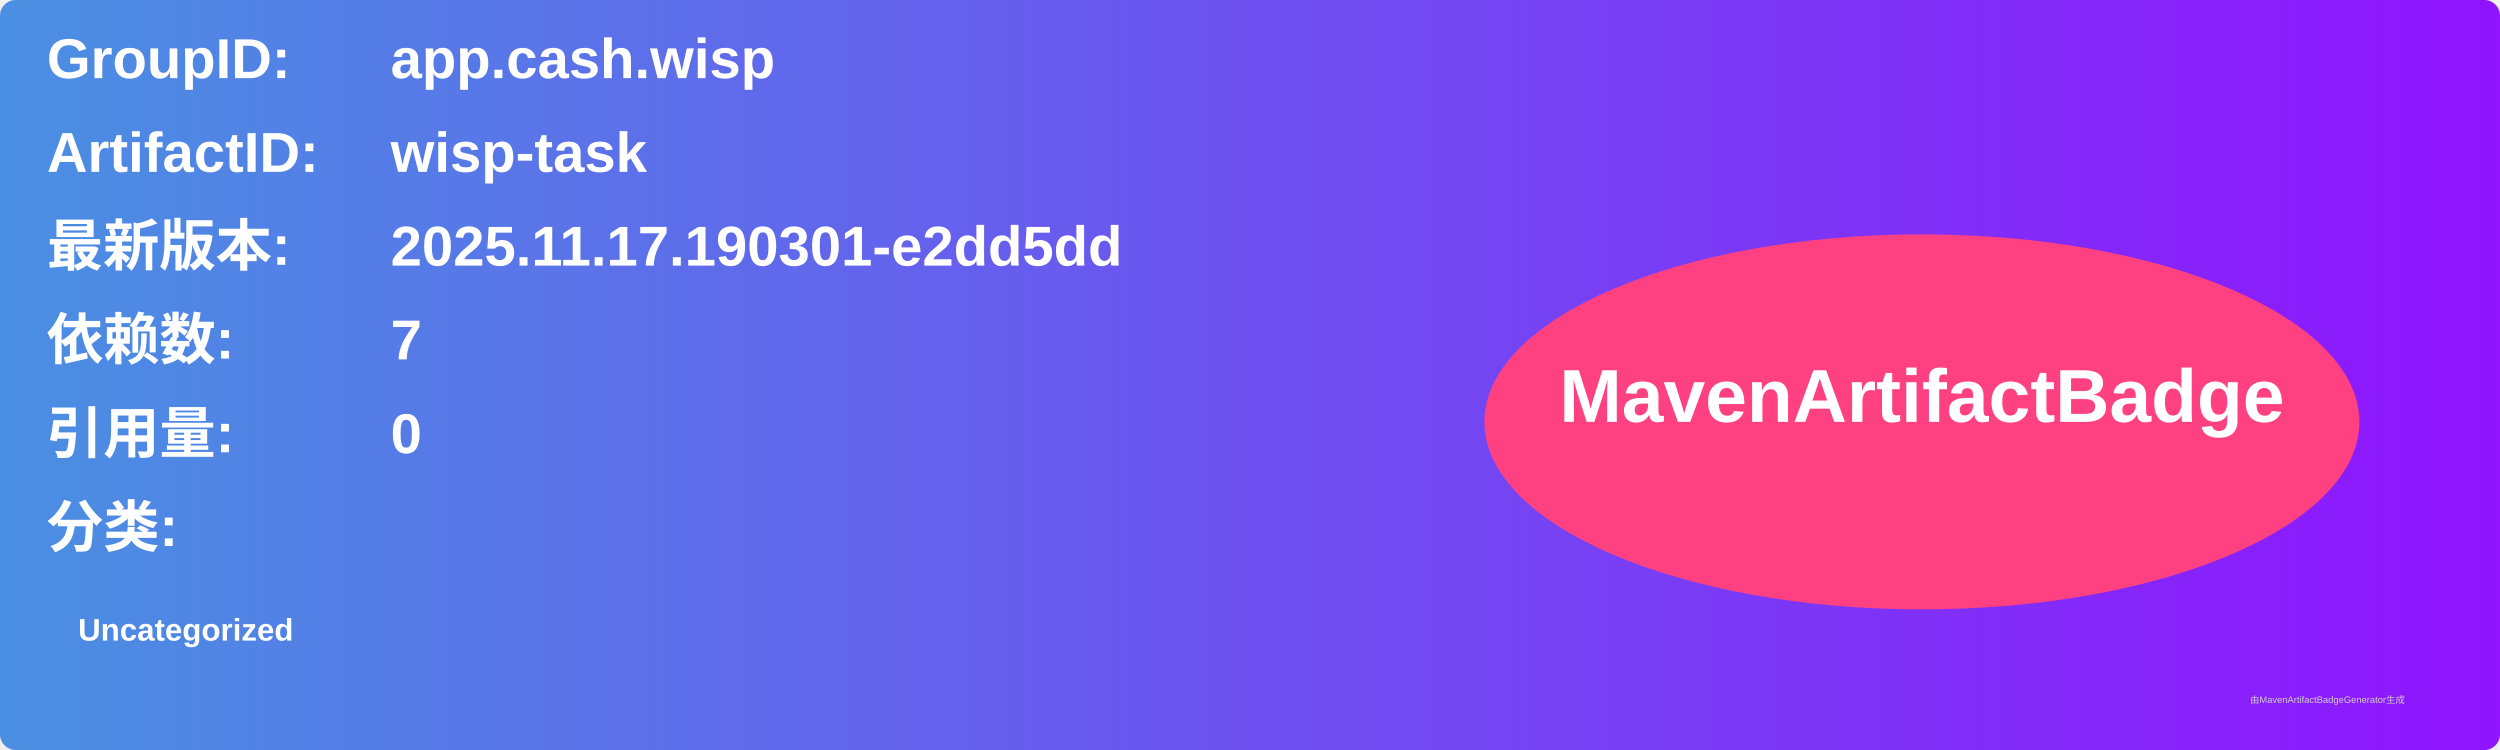
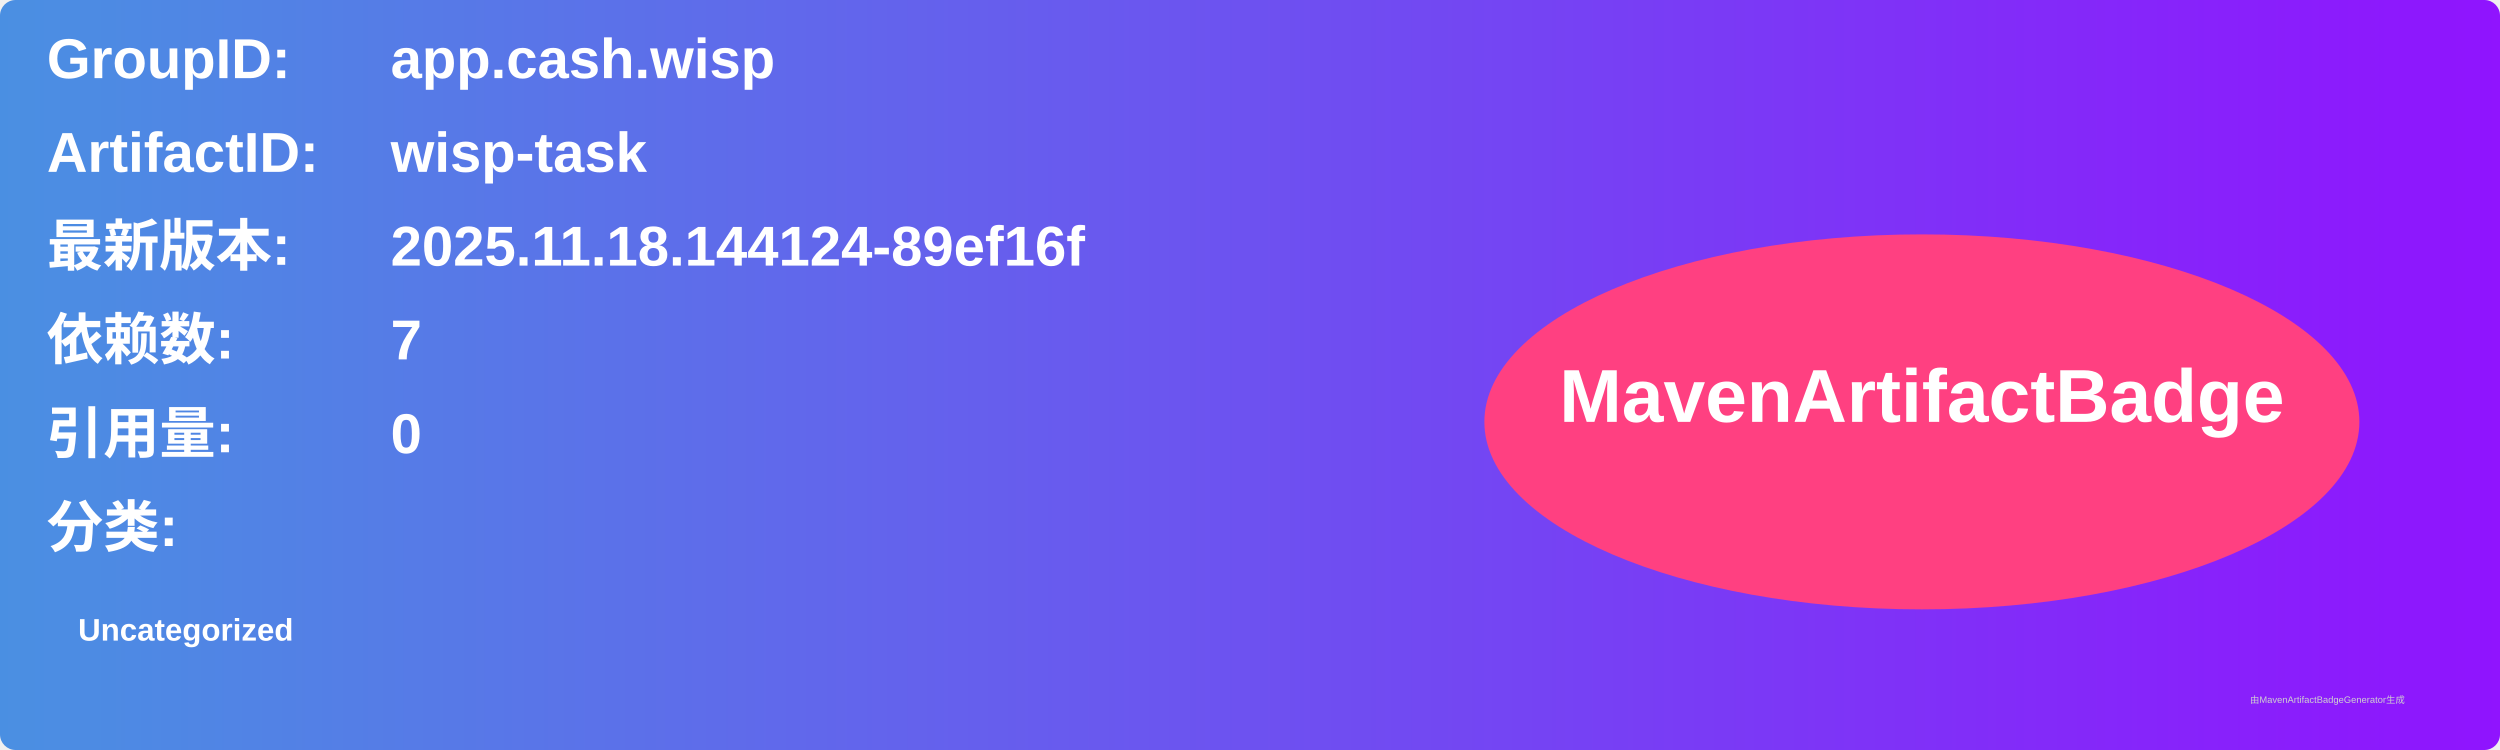
<svg xmlns="http://www.w3.org/2000/svg" width="800" height="240" viewBox="0 0 800 240">
  <linearGradient id="grad" x1="0%" y1="0%" x2="100%" y2="0%">
    <stop offset="0%" stop-color="#4a90e2" />
    <stop offset="100%" stop-color="#9013fe" />
  </linearGradient>
  <rect width="100%" height="100%" rx="5" ry="5" fill="url(#grad)" />
  <g transform="translate(15, 15)">
    <text x="0" y="10" font-family="Arial" font-size="18" fill="white" font-weight="bold" width="260">GroupID:</text>
    <text x="110" y="10" font-family="Arial" font-size="18" fill="white" font-weight="bold" width="460">app.cash.wisp</text>
    <text x="0" y="40" font-family="Arial" font-size="18" fill="white" font-weight="bold" width="260">ArtifactID:</text>
    <text x="110" y="40" font-family="Arial" font-size="18" fill="white" font-weight="bold" width="460">wisp-task</text>
    <text x="0" y="70" font-family="Arial" font-size="18" fill="white" font-weight="bold">最新版本:</text>
    <text x="110" y="70" font-family="Arial" font-size="18" fill="white" font-weight="bold">
-       <tspan font-weight="bold">2025.11.17.190301-e2dd5dd</tspan>
+       <tspan font-weight="bold">2025.11.18.144124-89ef16f</tspan>
    </text>
    <text x="0" y="100" font-family="Arial" font-size="18" fill="white" font-weight="bold">依赖数: </text>
    <text x="110" y="100" font-family="Arial" font-size="18" fill="white">
      <tspan font-weight="bold">7</tspan>
    </text>
    <text x="0" y="130" font-family="Arial" font-size="18" fill="white" font-weight="bold">引用量: </text>
    <text x="110" y="130" font-family="Arial" font-size="18" fill="white">
      <tspan font-weight="bold">0</tspan>
    </text>
    <text x="0" y="160" font-family="Arial" font-size="18" fill="white" font-weight="bold">分类:</text>
    <text x="10" y="190" font-family="Arial" font-size="10" fill="white">
      <tspan font-weight="bold">Uncategorized</tspan>
    </text>
    <ellipse cx="600" cy="120" rx="140" ry="60" fill="#ff4081" />
    <text x="600" y="120" text-anchor="middle" font-family="Arial" font-size="24" fill="white" font-weight="bold">MavenArtifactBadge</text>
  </g>
  <text x="720" y="225" font-family="Arial" font-size="3" fill="#d0d0d0">由MavenArtifactBadgeGenerator生成</text>
</svg>
